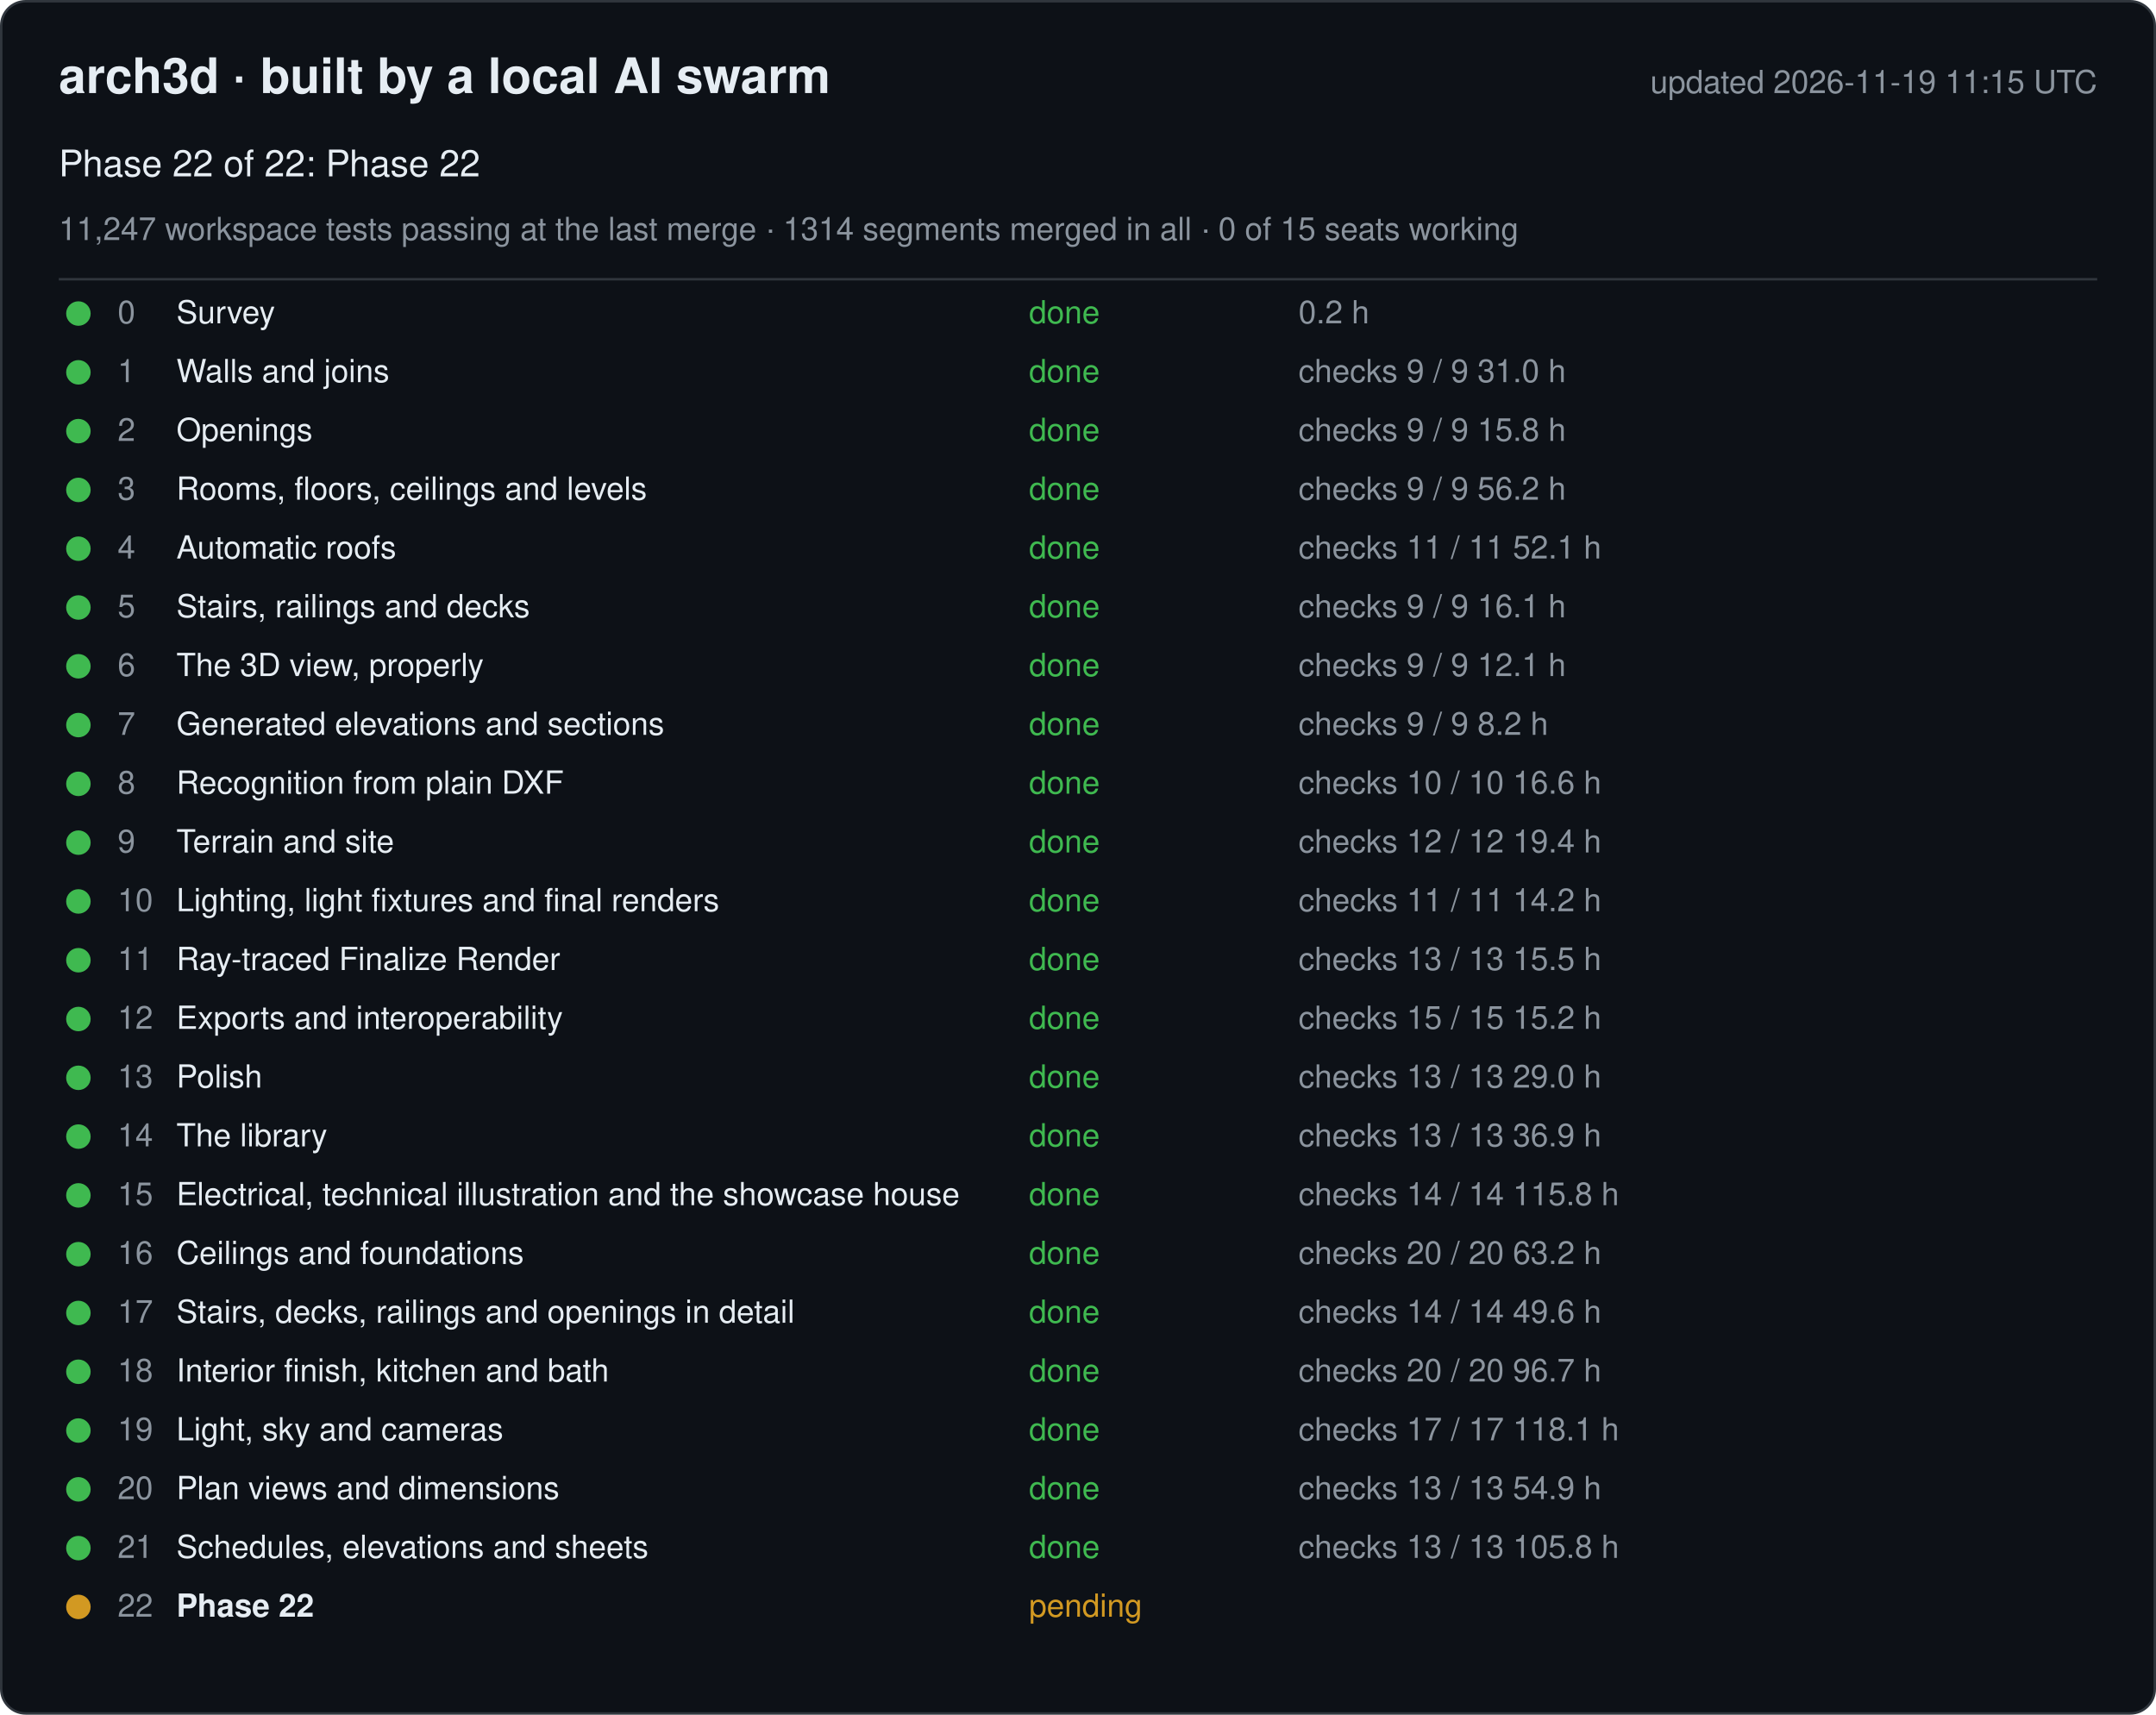
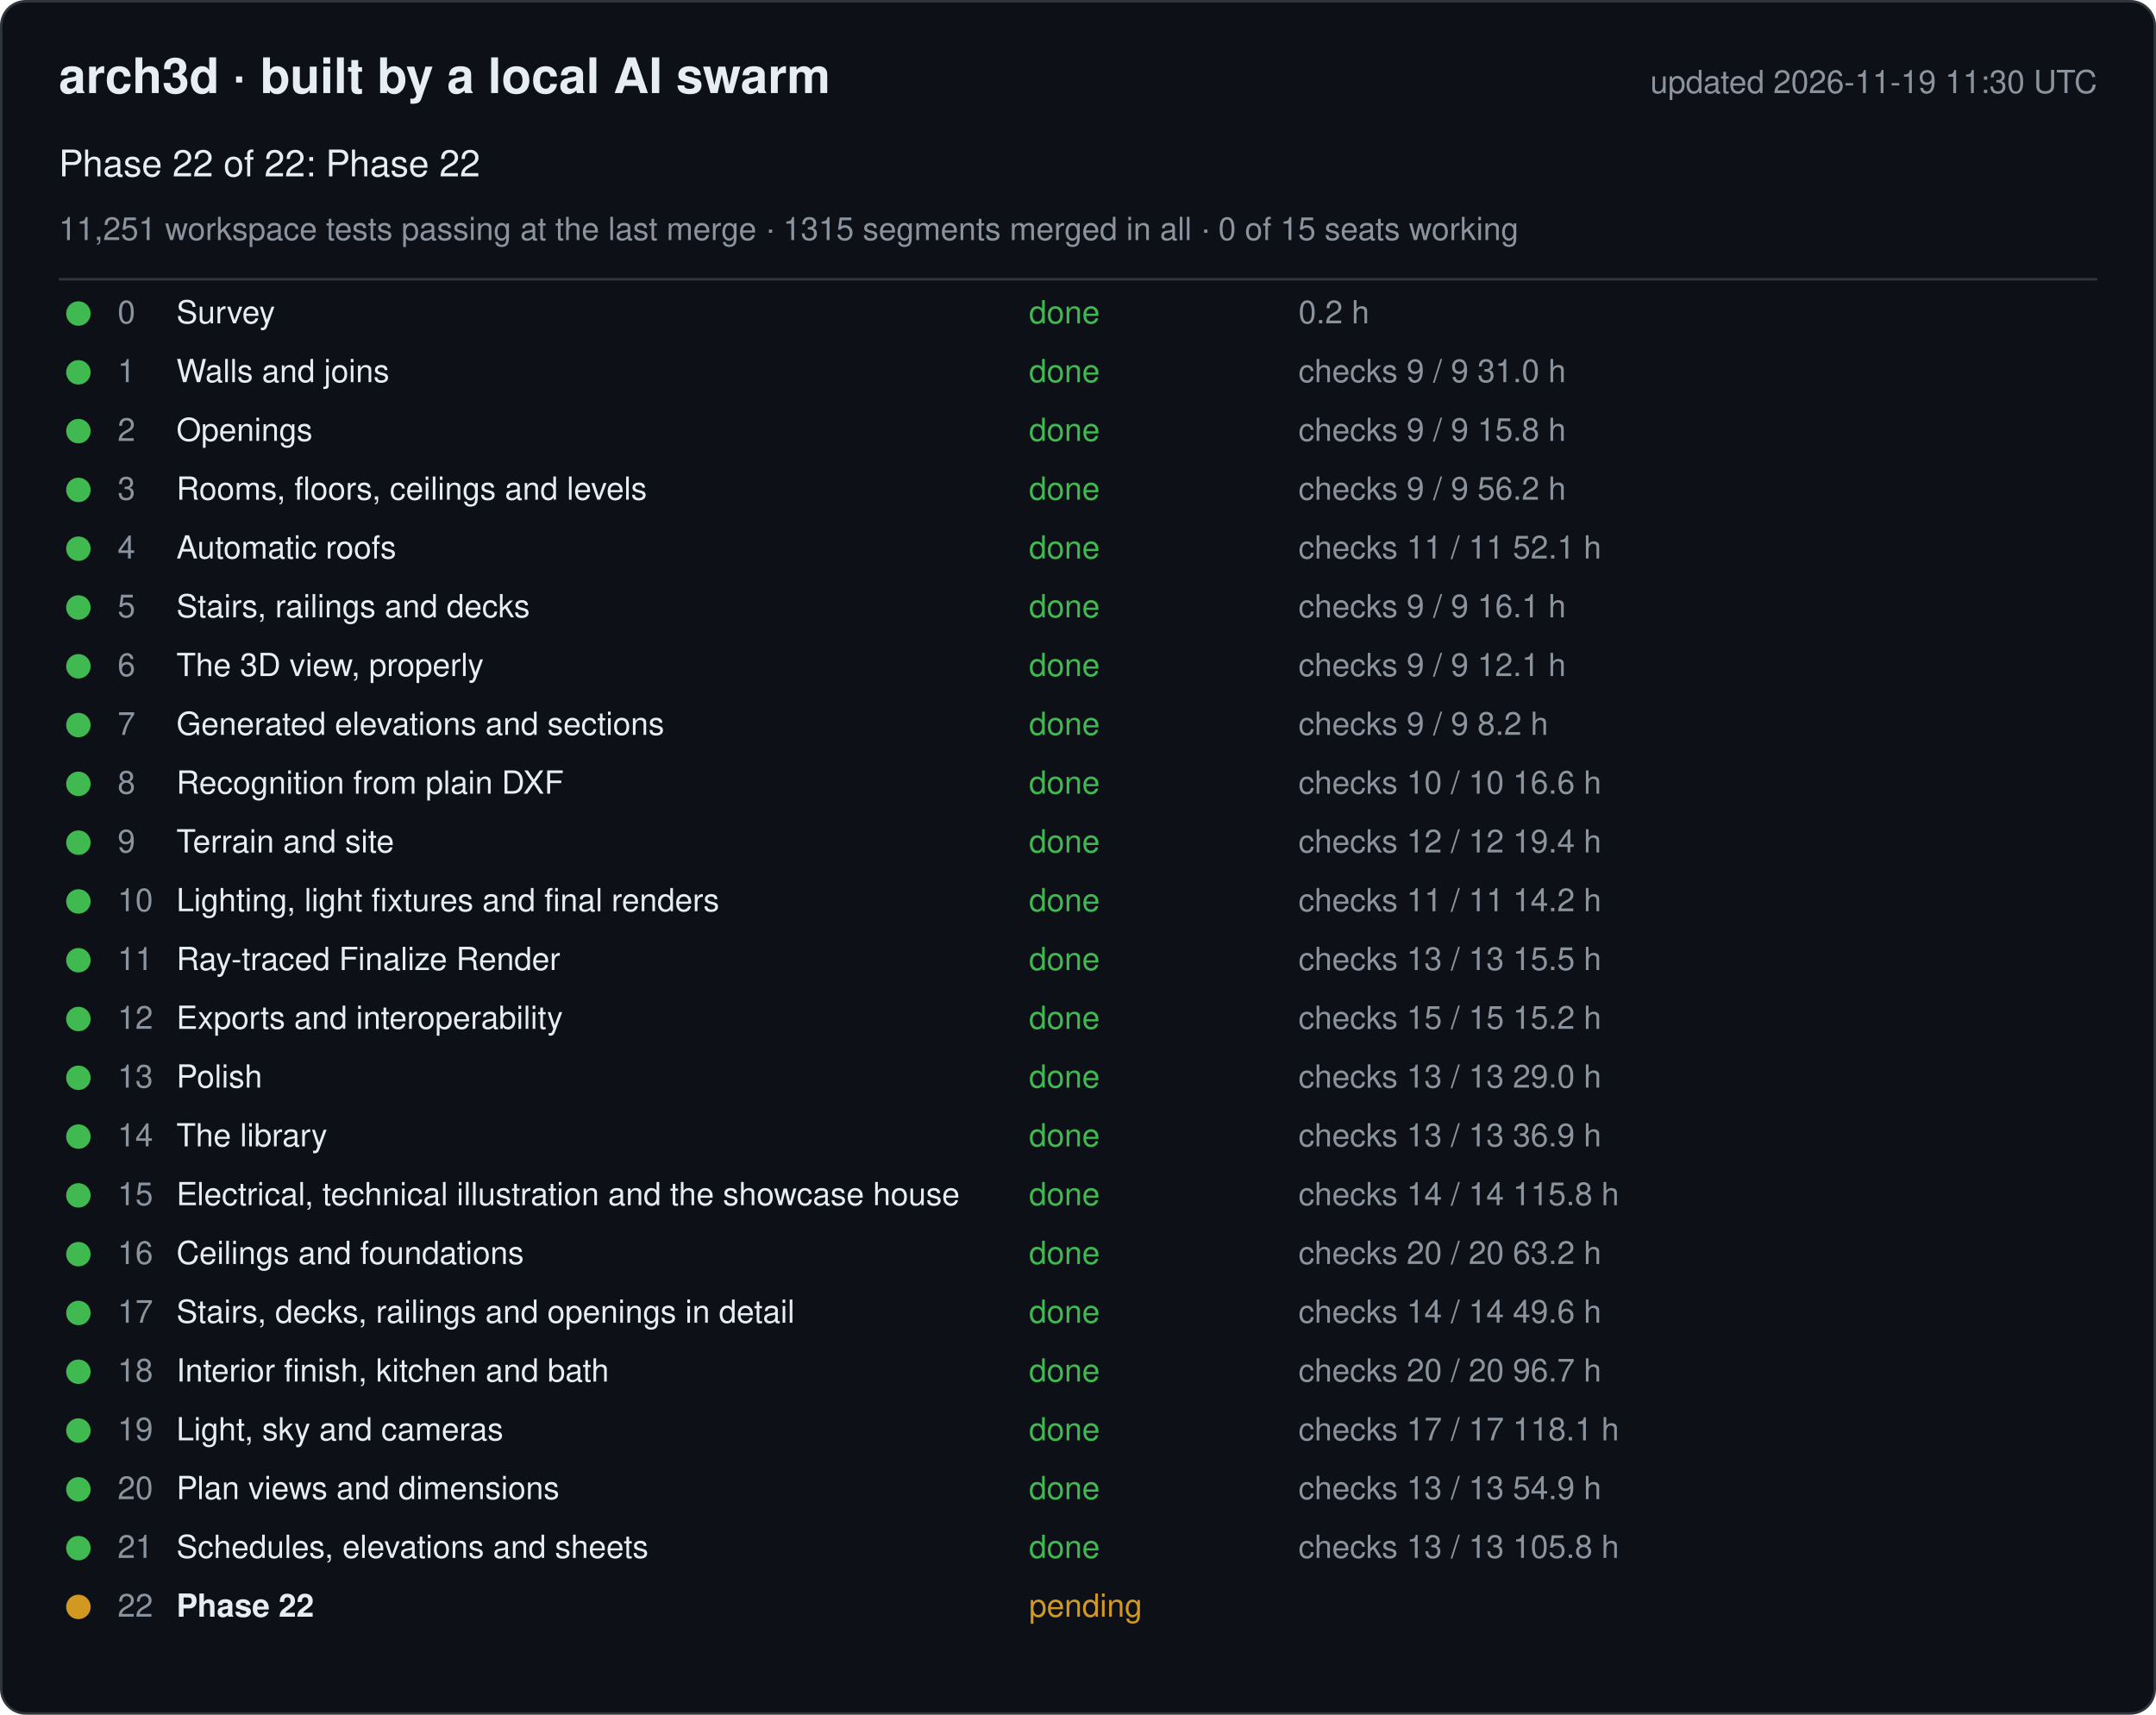
<svg xmlns="http://www.w3.org/2000/svg" width="880" height="700" viewBox="0 0 880 700" font-family="-apple-system, Segoe UI, Helvetica, Arial, sans-serif">
  <rect x="0.5" y="0.5" width="879" height="699" rx="10" fill="#0d1117" stroke="#30363d" />
  <text x="24" y="38" font-size="20" font-weight="600" fill="#e6edf3">arch3d · built by a local AI swarm</text>
-   <text x="856" y="38" font-size="13" fill="#8b949e" text-anchor="end">updated 2026-11-19 11:15 UTC</text>
+   <text x="856" y="38" font-size="13" fill="#8b949e" text-anchor="end">updated 2026-11-19 11:30 UTC</text>
  <text x="24" y="72" font-size="15" fill="#e6edf3">Phase 22 of 22: Phase 22</text>
-   <text x="24" y="98" font-size="13" fill="#8b949e">11,247 workspace tests passing at the last merge · 1314 segments merged in all · 0 of 15 seats working</text>
+   <text x="24" y="98" font-size="13" fill="#8b949e">11,251 workspace tests passing at the last merge · 1315 segments merged in all · 0 of 15 seats working</text>
  <line x1="24" y1="114" x2="856" y2="114" stroke="#30363d" />
  <g data-phase="0">
    <circle cx="32" cy="128" r="5" fill="#3fb950" />
    <text x="48" y="132" font-size="13" fill="#8b949e">0</text>
    <text x="72" y="132" font-size="13" fill="#e6edf3">Survey</text>
    <text x="420" y="132" font-size="13" fill="#3fb950">done</text>
    <text x="530" y="132" font-size="13" fill="#8b949e">0.2 h</text>
  </g>
  <g data-phase="1">
    <circle cx="32" cy="152" r="5" fill="#3fb950" />
    <text x="48" y="156" font-size="13" fill="#8b949e">1</text>
    <text x="72" y="156" font-size="13" fill="#e6edf3">Walls and joins</text>
    <text x="420" y="156" font-size="13" fill="#3fb950">done</text>
    <text x="530" y="156" font-size="13" fill="#8b949e">checks 9 / 9   31.0 h</text>
  </g>
  <g data-phase="2">
    <circle cx="32" cy="176" r="5" fill="#3fb950" />
    <text x="48" y="180" font-size="13" fill="#8b949e">2</text>
    <text x="72" y="180" font-size="13" fill="#e6edf3">Openings</text>
    <text x="420" y="180" font-size="13" fill="#3fb950">done</text>
    <text x="530" y="180" font-size="13" fill="#8b949e">checks 9 / 9   15.8 h</text>
  </g>
  <g data-phase="3">
    <circle cx="32" cy="200" r="5" fill="#3fb950" />
    <text x="48" y="204" font-size="13" fill="#8b949e">3</text>
    <text x="72" y="204" font-size="13" fill="#e6edf3">Rooms, floors, ceilings and levels</text>
    <text x="420" y="204" font-size="13" fill="#3fb950">done</text>
    <text x="530" y="204" font-size="13" fill="#8b949e">checks 9 / 9   56.2 h</text>
  </g>
  <g data-phase="4">
    <circle cx="32" cy="224" r="5" fill="#3fb950" />
    <text x="48" y="228" font-size="13" fill="#8b949e">4</text>
    <text x="72" y="228" font-size="13" fill="#e6edf3">Automatic roofs</text>
    <text x="420" y="228" font-size="13" fill="#3fb950">done</text>
    <text x="530" y="228" font-size="13" fill="#8b949e">checks 11 / 11   52.1 h</text>
  </g>
  <g data-phase="5">
    <circle cx="32" cy="248" r="5" fill="#3fb950" />
    <text x="48" y="252" font-size="13" fill="#8b949e">5</text>
    <text x="72" y="252" font-size="13" fill="#e6edf3">Stairs, railings and decks</text>
    <text x="420" y="252" font-size="13" fill="#3fb950">done</text>
    <text x="530" y="252" font-size="13" fill="#8b949e">checks 9 / 9   16.1 h</text>
  </g>
  <g data-phase="6">
    <circle cx="32" cy="272" r="5" fill="#3fb950" />
    <text x="48" y="276" font-size="13" fill="#8b949e">6</text>
    <text x="72" y="276" font-size="13" fill="#e6edf3">The 3D view, properly</text>
    <text x="420" y="276" font-size="13" fill="#3fb950">done</text>
    <text x="530" y="276" font-size="13" fill="#8b949e">checks 9 / 9   12.1 h</text>
  </g>
  <g data-phase="7">
    <circle cx="32" cy="296" r="5" fill="#3fb950" />
    <text x="48" y="300" font-size="13" fill="#8b949e">7</text>
    <text x="72" y="300" font-size="13" fill="#e6edf3">Generated elevations and sections</text>
    <text x="420" y="300" font-size="13" fill="#3fb950">done</text>
    <text x="530" y="300" font-size="13" fill="#8b949e">checks 9 / 9   8.2 h</text>
  </g>
  <g data-phase="8">
    <circle cx="32" cy="320" r="5" fill="#3fb950" />
    <text x="48" y="324" font-size="13" fill="#8b949e">8</text>
    <text x="72" y="324" font-size="13" fill="#e6edf3">Recognition from plain DXF</text>
    <text x="420" y="324" font-size="13" fill="#3fb950">done</text>
    <text x="530" y="324" font-size="13" fill="#8b949e">checks 10 / 10   16.6 h</text>
  </g>
  <g data-phase="9">
    <circle cx="32" cy="344" r="5" fill="#3fb950" />
    <text x="48" y="348" font-size="13" fill="#8b949e">9</text>
    <text x="72" y="348" font-size="13" fill="#e6edf3">Terrain and site</text>
    <text x="420" y="348" font-size="13" fill="#3fb950">done</text>
    <text x="530" y="348" font-size="13" fill="#8b949e">checks 12 / 12   19.4 h</text>
  </g>
  <g data-phase="10">
    <circle cx="32" cy="368" r="5" fill="#3fb950" />
    <text x="48" y="372" font-size="13" fill="#8b949e">10</text>
    <text x="72" y="372" font-size="13" fill="#e6edf3">Lighting, light fixtures and final renders</text>
    <text x="420" y="372" font-size="13" fill="#3fb950">done</text>
    <text x="530" y="372" font-size="13" fill="#8b949e">checks 11 / 11   14.2 h</text>
  </g>
  <g data-phase="11">
    <circle cx="32" cy="392" r="5" fill="#3fb950" />
    <text x="48" y="396" font-size="13" fill="#8b949e">11</text>
    <text x="72" y="396" font-size="13" fill="#e6edf3">Ray-traced Finalize Render</text>
    <text x="420" y="396" font-size="13" fill="#3fb950">done</text>
    <text x="530" y="396" font-size="13" fill="#8b949e">checks 13 / 13   15.5 h</text>
  </g>
  <g data-phase="12">
    <circle cx="32" cy="416" r="5" fill="#3fb950" />
    <text x="48" y="420" font-size="13" fill="#8b949e">12</text>
    <text x="72" y="420" font-size="13" fill="#e6edf3">Exports and interoperability</text>
    <text x="420" y="420" font-size="13" fill="#3fb950">done</text>
    <text x="530" y="420" font-size="13" fill="#8b949e">checks 15 / 15   15.2 h</text>
  </g>
  <g data-phase="13">
    <circle cx="32" cy="440" r="5" fill="#3fb950" />
    <text x="48" y="444" font-size="13" fill="#8b949e">13</text>
    <text x="72" y="444" font-size="13" fill="#e6edf3">Polish</text>
    <text x="420" y="444" font-size="13" fill="#3fb950">done</text>
    <text x="530" y="444" font-size="13" fill="#8b949e">checks 13 / 13   29.0 h</text>
  </g>
  <g data-phase="14">
    <circle cx="32" cy="464" r="5" fill="#3fb950" />
    <text x="48" y="468" font-size="13" fill="#8b949e">14</text>
    <text x="72" y="468" font-size="13" fill="#e6edf3">The library</text>
    <text x="420" y="468" font-size="13" fill="#3fb950">done</text>
    <text x="530" y="468" font-size="13" fill="#8b949e">checks 13 / 13   36.9 h</text>
  </g>
  <g data-phase="15">
    <circle cx="32" cy="488" r="5" fill="#3fb950" />
    <text x="48" y="492" font-size="13" fill="#8b949e">15</text>
    <text x="72" y="492" font-size="13" fill="#e6edf3">Electrical, technical illustration and the showcase house</text>
    <text x="420" y="492" font-size="13" fill="#3fb950">done</text>
    <text x="530" y="492" font-size="13" fill="#8b949e">checks 14 / 14   115.8 h</text>
  </g>
  <g data-phase="16">
    <circle cx="32" cy="512" r="5" fill="#3fb950" />
    <text x="48" y="516" font-size="13" fill="#8b949e">16</text>
    <text x="72" y="516" font-size="13" fill="#e6edf3">Ceilings and foundations</text>
    <text x="420" y="516" font-size="13" fill="#3fb950">done</text>
    <text x="530" y="516" font-size="13" fill="#8b949e">checks 20 / 20   63.2 h</text>
  </g>
  <g data-phase="17">
    <circle cx="32" cy="536" r="5" fill="#3fb950" />
    <text x="48" y="540" font-size="13" fill="#8b949e">17</text>
    <text x="72" y="540" font-size="13" fill="#e6edf3">Stairs, decks, railings and openings in detail</text>
    <text x="420" y="540" font-size="13" fill="#3fb950">done</text>
    <text x="530" y="540" font-size="13" fill="#8b949e">checks 14 / 14   49.6 h</text>
  </g>
  <g data-phase="18">
    <circle cx="32" cy="560" r="5" fill="#3fb950" />
    <text x="48" y="564" font-size="13" fill="#8b949e">18</text>
    <text x="72" y="564" font-size="13" fill="#e6edf3">Interior finish, kitchen and bath</text>
    <text x="420" y="564" font-size="13" fill="#3fb950">done</text>
    <text x="530" y="564" font-size="13" fill="#8b949e">checks 20 / 20   96.7 h</text>
  </g>
  <g data-phase="19">
    <circle cx="32" cy="584" r="5" fill="#3fb950" />
    <text x="48" y="588" font-size="13" fill="#8b949e">19</text>
    <text x="72" y="588" font-size="13" fill="#e6edf3">Light, sky and cameras</text>
    <text x="420" y="588" font-size="13" fill="#3fb950">done</text>
    <text x="530" y="588" font-size="13" fill="#8b949e">checks 17 / 17   118.1 h</text>
  </g>
  <g data-phase="20">
    <circle cx="32" cy="608" r="5" fill="#3fb950" />
    <text x="48" y="612" font-size="13" fill="#8b949e">20</text>
    <text x="72" y="612" font-size="13" fill="#e6edf3">Plan views and dimensions</text>
    <text x="420" y="612" font-size="13" fill="#3fb950">done</text>
    <text x="530" y="612" font-size="13" fill="#8b949e">checks 13 / 13   54.9 h</text>
  </g>
  <g data-phase="21">
    <circle cx="32" cy="632" r="5" fill="#3fb950" />
    <text x="48" y="636" font-size="13" fill="#8b949e">21</text>
    <text x="72" y="636" font-size="13" fill="#e6edf3">Schedules, elevations and sheets</text>
    <text x="420" y="636" font-size="13" fill="#3fb950">done</text>
    <text x="530" y="636" font-size="13" fill="#8b949e">checks 13 / 13   105.8 h</text>
  </g>
  <g data-phase="22">
    <circle cx="32" cy="656" r="5" fill="#d29922" />
    <text x="48" y="660" font-size="13" fill="#8b949e">22</text>
    <text x="72" y="660" font-size="13" fill="#e6edf3" font-weight="600">Phase 22</text>
    <text x="420" y="660" font-size="13" fill="#d29922">pending</text>
    <text x="530" y="660" font-size="13" fill="#8b949e" />
  </g>
</svg>
